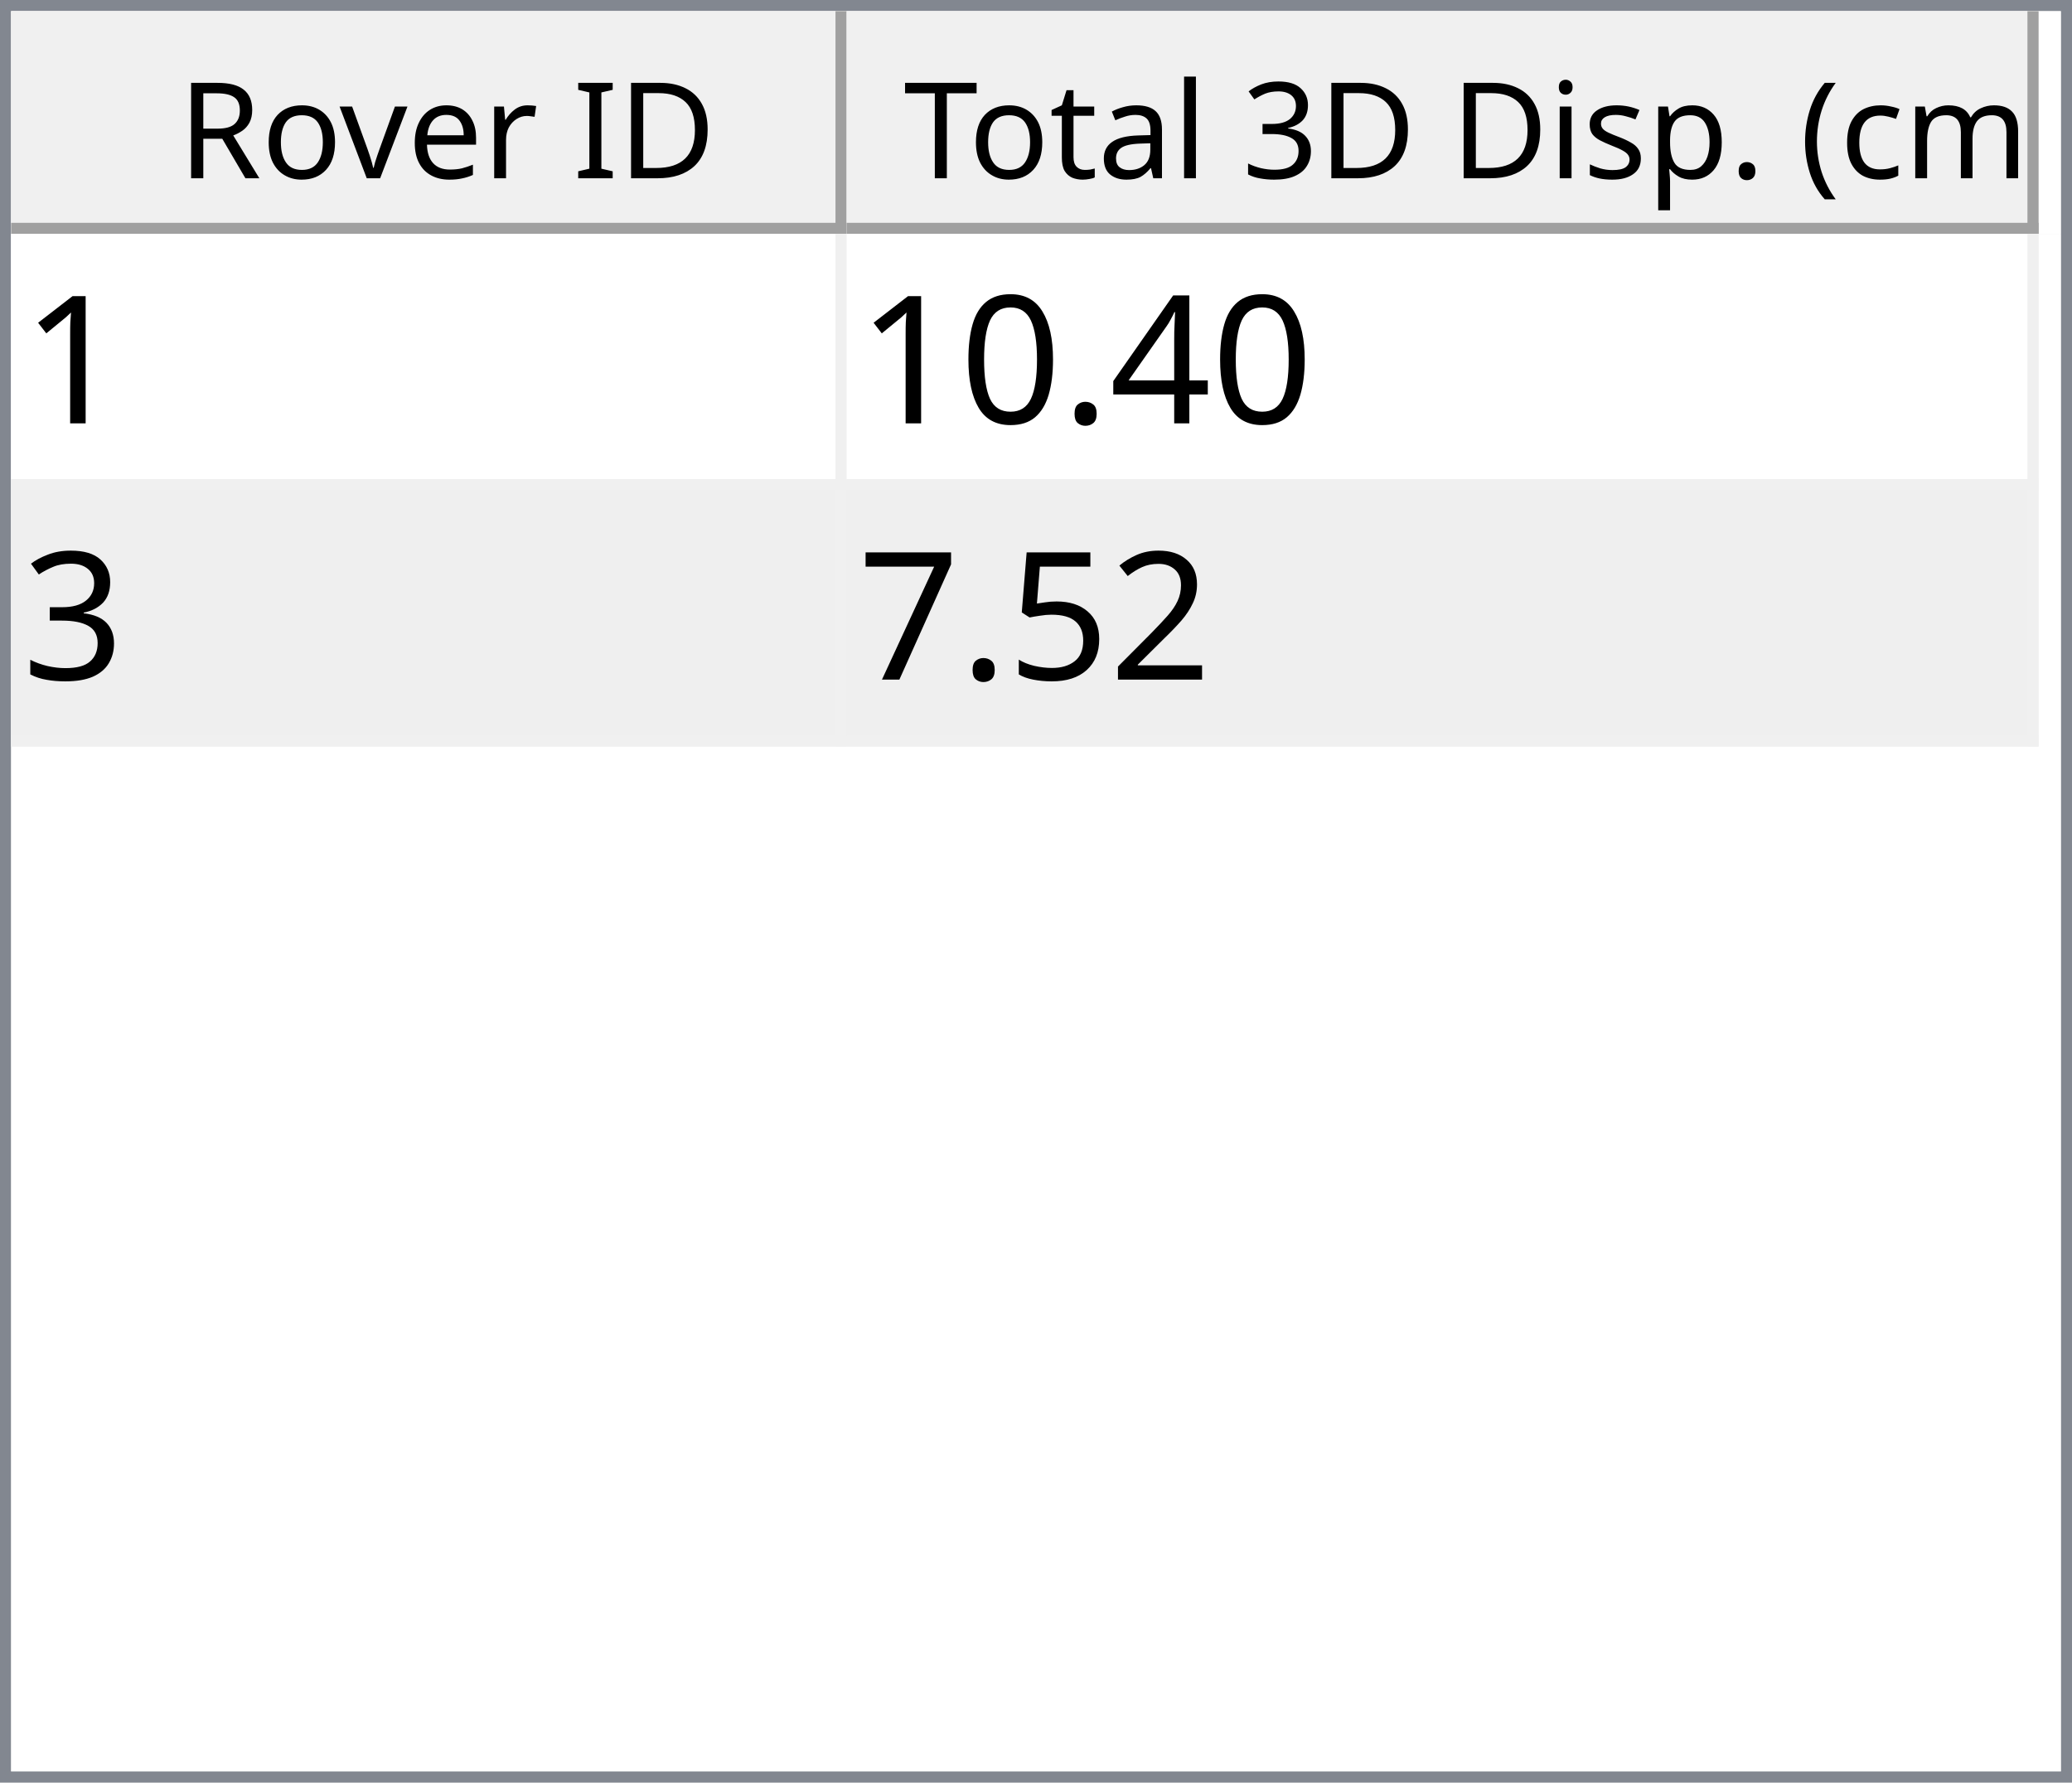
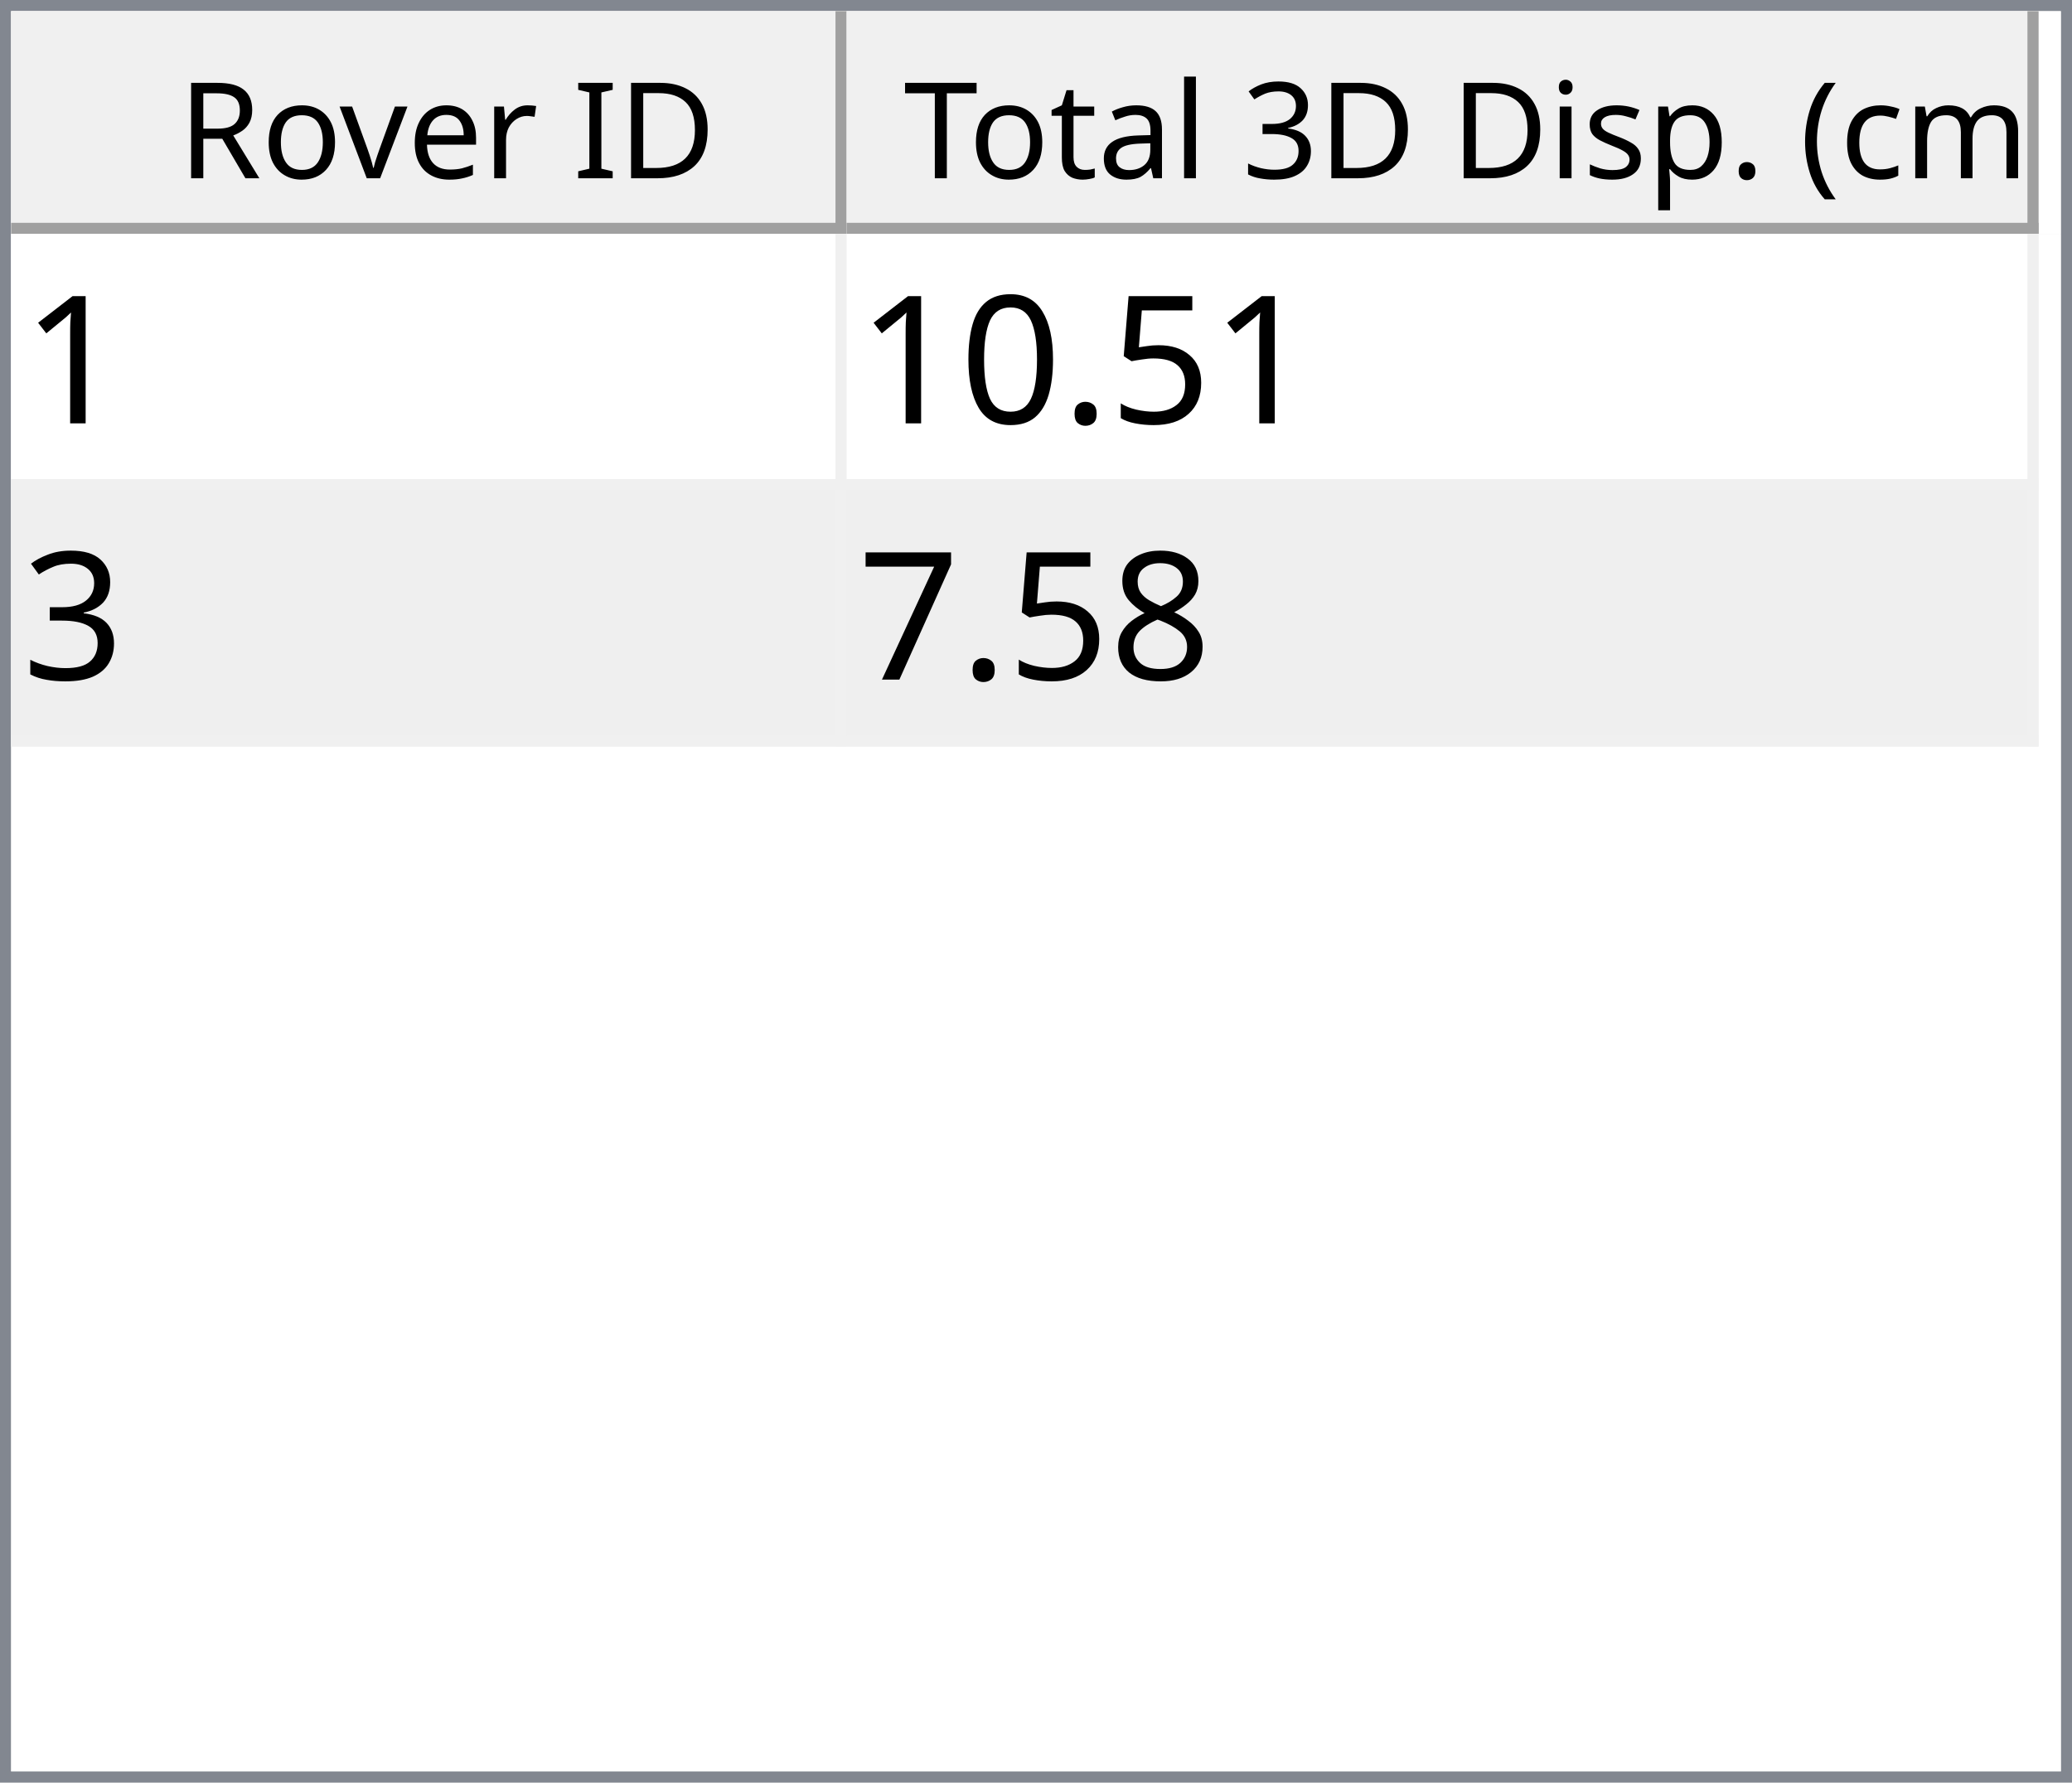
<svg xmlns="http://www.w3.org/2000/svg" style="fill-opacity:1; color-rendering:auto; color-interpolation:auto; text-rendering:auto; stroke:black; stroke-linecap:square; stroke-miterlimit:10; shape-rendering:auto; stroke-opacity:1; fill:black; stroke-dasharray:none; font-weight:normal; stroke-width:1; font-family:'Dialog'; font-style:normal; stroke-linejoin:miter; font-size:12px; stroke-dashoffset:0; image-rendering:auto;" width="186" height="160">
  <defs id="genericDefs" />
  <g>
    <defs id="defs1">
      <clipPath clipPathUnits="userSpaceOnUse" id="clipPath1">
        <path d="M0 0 L186 0 L186 160 L0 160 L0 0 Z" />
      </clipPath>
      <clipPath clipPathUnits="userSpaceOnUse" id="clipPath2">
        <path d="M0 0 L0 160 L186 160 L186 0 Z" />
      </clipPath>
      <clipPath clipPathUnits="userSpaceOnUse" id="clipPath3">
        <path d="M0 0 L0 20 L184 20 L184 0 Z" />
      </clipPath>
      <clipPath clipPathUnits="userSpaceOnUse" id="clipPath4">
        <path d="M0 0 L0 20 L75 20 L75 0 Z" />
      </clipPath>
      <clipPath clipPathUnits="userSpaceOnUse" id="clipPath5">
        <path d="M1 1 L1 19 L74 19 L74 1 Z" />
      </clipPath>
      <clipPath clipPathUnits="userSpaceOnUse" id="clipPath6">
        <path d="M0 0 L0 18 L73 18 L73 0 Z" />
      </clipPath>
      <clipPath clipPathUnits="userSpaceOnUse" id="clipPath7">
        <path d="M-0.5 -0.5 L-0.5 19.5 L74.5 19.5 L74.5 -0.5 Z" />
      </clipPath>
      <clipPath clipPathUnits="userSpaceOnUse" id="clipPath8">
        <path d="M0 0 L0 20 L107 20 L107 0 Z" />
      </clipPath>
      <clipPath clipPathUnits="userSpaceOnUse" id="clipPath9">
        <path d="M1 1 L1 19 L106 19 L106 1 Z" />
      </clipPath>
      <clipPath clipPathUnits="userSpaceOnUse" id="clipPath10">
        <path d="M0 0 L0 18 L105 18 L105 0 Z" />
      </clipPath>
      <clipPath clipPathUnits="userSpaceOnUse" id="clipPath11">
        <path d="M-0.5 -0.5 L-0.5 19.5 L106.5 19.5 L106.5 -0.5 Z" />
      </clipPath>
      <clipPath clipPathUnits="userSpaceOnUse" id="clipPath12">
        <path d="M0 0 L0 138 L184 138 L184 0 Z" />
      </clipPath>
      <clipPath clipPathUnits="userSpaceOnUse" id="clipPath13">
        <path d="M0 0 L0 46 L182 46 L182 0 Z" />
      </clipPath>
      <clipPath clipPathUnits="userSpaceOnUse" id="clipPath14">
        <path d="M-0.5 -0.5 L-0.5 45.5 L181.5 45.5 L181.5 -0.5 Z" />
      </clipPath>
      <clipPath clipPathUnits="userSpaceOnUse" id="clipPath15">
        <path d="M0 0 L0 22 L74 22 L74 0 Z" />
      </clipPath>
      <clipPath clipPathUnits="userSpaceOnUse" id="clipPath16">
        <path d="M0 0 L0 22 L106 22 L106 0 Z" />
      </clipPath>
      <font horiz-adv-x="64.551" id="font1">
        <font-face ascent="107.91" descent="25.098" units-per-em="100" style="font-style:normal; font-family:Segoe UI; font-weight:normal;" />
        <missing-glyph horiz-adv-x="64.551" d="M8.109 0 L8.109 68.266 L56.453 68.266 L56.453 0 L8.109 0 ZM15.328 7.234 L49.219 7.234 L49.219 61.031 L15.328 61.031 L15.328 7.234 Z" />
        <glyph unicode="D" horiz-adv-x="70.117" d="M9.188 0 L9.188 70.016 L28.516 70.016 Q65.531 70.016 65.531 35.891 Q65.531 19.672 55.25 9.836 Q44.969 0 27.734 0 L9.188 0 ZM17.391 62.594 L17.391 7.422 L27.828 7.422 Q41.609 7.422 49.273 14.797 Q56.938 22.172 56.938 35.688 Q56.938 62.594 28.328 62.594 L17.391 62.594 Z" />
        <glyph unicode="I" horiz-adv-x="26.611" d="M17.391 0 L9.188 0 L9.188 70.016 L17.391 70.016 L17.391 0 Z" />
        <glyph unicode=" " horiz-adv-x="27.393" d="" />
        <glyph unicode="r" horiz-adv-x="34.766" d="M34.188 41.891 Q32.078 43.5 28.125 43.5 Q23 43.5 19.555 38.672 Q16.109 33.844 16.109 25.484 L16.109 0 L8.109 0 L8.109 50 L16.109 50 L16.109 39.703 L16.312 39.703 Q18.016 44.969 21.531 47.922 Q25.047 50.875 29.391 50.875 Q32.516 50.875 34.188 50.203 L34.188 41.891 Z" />
        <glyph unicode="e" horiz-adv-x="52.295" d="M48.297 23 L12.984 23 Q13.188 14.656 17.484 10.109 Q21.781 5.562 29.297 5.562 Q37.75 5.562 44.828 11.141 L44.828 3.609 Q38.234 -1.172 27.391 -1.172 Q16.797 -1.172 10.742 5.641 Q4.688 12.453 4.688 24.812 Q4.688 36.469 11.305 43.82 Q17.922 51.172 27.734 51.172 Q37.547 51.172 42.922 44.828 Q48.297 38.484 48.297 27.203 L48.297 23 ZM40.094 29.781 Q40.047 36.719 36.75 40.578 Q33.453 44.438 27.594 44.438 Q21.922 44.438 17.969 40.383 Q14.016 36.328 13.094 29.781 L40.094 29.781 Z" />
        <glyph unicode="v" horiz-adv-x="47.9" d="M47.406 50 L27.484 0 L19.625 0 L0.688 50 L9.469 50 L22.172 13.672 Q23.578 9.672 23.922 6.688 L24.125 6.688 Q24.609 10.453 25.688 13.484 L38.969 50 L47.406 50 Z" />
        <glyph unicode="o" horiz-adv-x="58.594" d="M29 -1.172 Q17.922 -1.172 11.305 5.836 Q4.688 12.844 4.688 24.422 Q4.688 37.016 11.57 44.094 Q18.453 51.172 30.172 51.172 Q41.359 51.172 47.633 44.289 Q53.906 37.406 53.906 25.203 Q53.906 13.234 47.141 6.031 Q40.375 -1.172 29 -1.172 ZM29.594 44.438 Q21.875 44.438 17.383 39.188 Q12.891 33.938 12.891 24.703 Q12.891 15.828 17.43 10.695 Q21.969 5.562 29.594 5.562 Q37.359 5.562 41.531 10.594 Q45.703 15.625 45.703 24.906 Q45.703 34.281 41.531 39.359 Q37.359 44.438 29.594 44.438 Z" />
        <glyph unicode="R" horiz-adv-x="59.814" d="M59.375 0 L49.609 0 L37.891 19.625 Q36.281 22.359 34.766 24.289 Q33.25 26.219 31.664 27.438 Q30.078 28.656 28.25 29.219 Q26.422 29.781 24.125 29.781 L17.391 29.781 L17.391 0 L9.188 0 L9.188 70.016 L30.078 70.016 Q34.672 70.016 38.555 68.867 Q42.438 67.719 45.289 65.375 Q48.141 63.031 49.758 59.547 Q51.375 56.062 51.375 51.375 Q51.375 47.703 50.273 44.656 Q49.172 41.609 47.148 39.211 Q45.125 36.812 42.266 35.133 Q39.406 33.453 35.844 32.516 L35.844 32.328 Q37.594 31.547 38.891 30.547 Q40.188 29.547 41.359 28.18 Q42.531 26.812 43.68 25.078 Q44.828 23.344 46.234 21.047 L59.375 0 ZM17.391 62.594 L17.391 37.203 L28.516 37.203 Q31.594 37.203 34.203 38.133 Q36.812 39.062 38.719 40.797 Q40.625 42.531 41.703 45.047 Q42.781 47.562 42.781 50.688 Q42.781 56.297 39.141 59.445 Q35.5 62.594 28.609 62.594 L17.391 62.594 Z" />
        <glyph unicode=")" horiz-adv-x="30.176" d="M8.297 -15.922 L1.172 -15.922 Q16.406 2.344 16.406 26.812 Q16.406 51.469 1.078 70.016 L8.297 70.016 Q23.531 52.156 23.531 26.703 Q23.531 1.375 8.297 -15.922 Z" />
        <glyph unicode="m" horiz-adv-x="86.133" d="M79.109 0 L71.094 0 L71.094 28.719 Q71.094 37.016 68.531 40.727 Q65.969 44.438 59.906 44.438 Q54.781 44.438 51.195 39.75 Q47.609 35.062 47.609 28.516 L47.609 0 L39.594 0 L39.594 29.688 Q39.594 44.438 28.219 44.438 Q22.953 44.438 19.531 40.016 Q16.109 35.594 16.109 28.516 L16.109 0 L8.109 0 L8.109 50 L16.109 50 L16.109 42.094 L16.312 42.094 Q21.625 51.172 31.844 51.172 Q36.969 51.172 40.773 48.312 Q44.578 45.453 46 40.828 Q51.562 51.172 62.594 51.172 Q79.109 51.172 79.109 30.812 L79.109 0 Z" />
        <glyph unicode="c" horiz-adv-x="46.191" d="M42.188 2.297 Q36.422 -1.172 28.516 -1.172 Q17.828 -1.172 11.258 5.789 Q4.688 12.75 4.688 23.828 Q4.688 36.188 11.766 43.68 Q18.844 51.172 30.672 51.172 Q37.25 51.172 42.281 48.734 L42.281 40.531 Q36.719 44.438 30.375 44.438 Q22.703 44.438 17.797 38.945 Q12.891 33.453 12.891 24.516 Q12.891 15.719 17.508 10.641 Q22.125 5.562 29.891 5.562 Q36.422 5.562 42.188 9.906 L42.188 2.297 Z" />
        <glyph unicode="(" horiz-adv-x="30.176" d="M29.109 -15.922 L21.969 -15.922 Q6.844 1.375 6.844 26.703 Q6.844 52.156 21.969 70.016 L29.203 70.016 Q13.875 51.469 13.875 26.812 Q13.875 2.344 29.109 -15.922 Z" />
        <glyph unicode="." horiz-adv-x="21.68" d="M10.891 -1.078 Q8.641 -1.078 7.055 0.539 Q5.469 2.156 5.469 4.391 Q5.469 6.641 7.055 8.273 Q8.641 9.906 10.891 9.906 Q13.188 9.906 14.797 8.273 Q16.406 6.641 16.406 4.391 Q16.406 2.156 14.797 0.539 Q13.188 -1.078 10.891 -1.078 Z" />
        <glyph unicode="p" horiz-adv-x="58.789" d="M16.312 7.234 L16.109 7.234 L16.109 -23 L8.109 -23 L8.109 50 L16.109 50 L16.109 41.219 L16.312 41.219 Q22.219 51.172 33.594 51.172 Q43.266 51.172 48.688 44.461 Q54.109 37.75 54.109 26.469 Q54.109 13.922 48 6.375 Q41.891 -1.172 31.297 -1.172 Q21.578 -1.172 16.312 7.234 ZM16.109 27.391 L16.109 20.406 Q16.109 14.203 20.141 9.883 Q24.172 5.562 30.375 5.562 Q37.641 5.562 41.773 11.133 Q45.906 16.703 45.906 26.609 Q45.906 34.969 42.047 39.703 Q38.188 44.438 31.594 44.438 Q24.609 44.438 20.359 39.578 Q16.109 34.719 16.109 27.391 Z" />
        <glyph unicode="s" horiz-adv-x="42.432" d="M5.078 1.812 L5.078 10.406 Q11.625 5.562 19.484 5.562 Q30.031 5.562 30.031 12.594 Q30.031 14.594 29.125 15.992 Q28.219 17.391 26.68 18.461 Q25.141 19.531 23.07 20.383 Q21 21.234 18.609 22.172 Q15.281 23.484 12.766 24.828 Q10.25 26.172 8.57 27.859 Q6.891 29.547 6.031 31.695 Q5.172 33.844 5.172 36.719 Q5.172 40.234 6.789 42.945 Q8.406 45.656 11.086 47.484 Q13.766 49.312 17.211 50.242 Q20.656 51.172 24.312 51.172 Q30.812 51.172 35.938 48.922 L35.938 40.828 Q30.422 44.438 23.25 44.438 Q21 44.438 19.195 43.922 Q17.391 43.406 16.094 42.477 Q14.797 41.547 14.086 40.258 Q13.375 38.969 13.375 37.406 Q13.375 35.453 14.086 34.133 Q14.797 32.812 16.164 31.789 Q17.531 30.766 19.484 29.938 Q21.438 29.109 23.922 28.125 Q27.25 26.859 29.883 25.516 Q32.516 24.172 34.375 22.484 Q36.234 20.797 37.234 18.602 Q38.234 16.406 38.234 13.375 Q38.234 9.672 36.602 6.938 Q34.969 4.203 32.234 2.398 Q29.5 0.594 25.93 -0.289 Q22.359 -1.172 18.453 -1.172 Q10.75 -1.172 5.078 1.812 Z" />
        <glyph unicode="i" horiz-adv-x="24.219" d="M12.203 62.703 Q10.062 62.703 8.547 64.164 Q7.031 65.625 7.031 67.875 Q7.031 70.125 8.547 71.609 Q10.062 73.094 12.203 73.094 Q14.406 73.094 15.945 71.609 Q17.484 70.125 17.484 67.875 Q17.484 65.719 15.945 64.211 Q14.406 62.703 12.203 62.703 ZM16.109 0 L8.109 0 L8.109 50 L16.109 50 L16.109 0 Z" />
        <glyph unicode="3" horiz-adv-x="53.906" d="M46.531 19.828 Q46.531 15.094 44.75 11.211 Q42.969 7.328 39.719 4.57 Q36.469 1.812 31.93 0.297 Q27.391 -1.219 21.922 -1.219 Q11.922 -1.219 6 2.594 L6 11.188 Q13.094 5.609 22.219 5.609 Q25.875 5.609 28.828 6.539 Q31.781 7.469 33.906 9.227 Q36.031 10.984 37.18 13.477 Q38.328 15.969 38.328 19.094 Q38.328 32.812 18.797 32.812 L12.984 32.812 L12.984 39.594 L18.5 39.594 Q35.797 39.594 35.797 52.484 Q35.797 64.406 22.609 64.406 Q15.188 64.406 8.688 59.422 L8.688 67.188 Q15.375 71.188 24.609 71.188 Q29 71.188 32.57 69.969 Q36.141 68.75 38.68 66.555 Q41.219 64.359 42.609 61.281 Q44 58.203 44 54.5 Q44 40.672 30.031 36.719 L30.031 36.531 Q33.594 36.141 36.625 34.797 Q39.656 33.453 41.852 31.305 Q44.047 29.156 45.289 26.25 Q46.531 23.344 46.531 19.828 Z" />
        <glyph unicode="l" horiz-adv-x="24.219" d="M16.109 0 L8.109 0 L8.109 74.031 L16.109 74.031 L16.109 0 Z" />
        <glyph unicode="a" horiz-adv-x="50.879" d="M43.891 0 L35.891 0 L35.891 7.812 L35.688 7.812 Q30.469 -1.172 20.312 -1.172 Q12.844 -1.172 8.617 2.781 Q4.391 6.734 4.391 13.281 Q4.391 27.297 20.906 29.594 L35.891 31.688 Q35.891 44.438 25.594 44.438 Q16.547 44.438 9.281 38.281 L9.281 46.484 Q16.656 51.172 26.266 51.172 Q43.891 51.172 43.891 32.516 L43.891 0 ZM35.891 25.297 L23.828 23.641 Q18.266 22.859 15.43 20.875 Q12.594 18.891 12.594 13.875 Q12.594 10.203 15.211 7.883 Q17.828 5.562 22.172 5.562 Q28.125 5.562 32.008 9.742 Q35.891 13.922 35.891 20.312 L35.891 25.297 Z" />
        <glyph unicode="t" horiz-adv-x="33.887" d="M31.297 0.484 Q28.469 -1.078 23.828 -1.078 Q10.688 -1.078 10.688 13.578 L10.688 43.172 L2.094 43.172 L2.094 50 L10.688 50 L10.688 62.203 L18.703 64.797 L18.703 50 L31.297 50 L31.297 43.172 L18.703 43.172 L18.703 14.984 Q18.703 9.969 20.414 7.82 Q22.125 5.672 26.078 5.672 Q29.109 5.672 31.297 7.328 L31.297 0.484 Z" />
        <glyph unicode="T" horiz-adv-x="52.393" d="M50.594 62.594 L30.375 62.594 L30.375 0 L22.172 0 L22.172 62.594 L2 62.594 L2 70.016 L50.594 70.016 L50.594 62.594 Z" />
      </font>
      <font horiz-adv-x="75.0" id="font2">
        <font-face ascent="100.537" descent="21.973" units-per-em="100" style="font-style:normal; font-family:sans-serif; font-weight:normal;" />
        <missing-glyph horiz-adv-x="75.0" d="M12.5 0 L12.5 62.5 L62.5 62.5 L62.5 0 L12.5 0 ZM14.062 1.562 L60.938 1.562 L60.938 60.938 L14.062 60.938 L14.062 1.562 Z" />
        <glyph unicode="1" horiz-adv-x="55.615" d="M37.25 0 L28.469 0 L28.469 56 Q25.297 52.984 20.141 49.953 Q14.984 46.922 10.891 45.406 L10.891 53.906 Q18.266 57.375 23.781 62.305 Q29.297 67.234 31.594 71.875 L37.25 71.875 L37.25 0 Z" />
-         <glyph unicode="4" horiz-adv-x="55.615" d="M32.328 0 L32.328 17.141 L1.266 17.141 L1.266 25.203 L33.938 71.578 L41.109 71.578 L41.109 25.203 L50.781 25.203 L50.781 17.141 L41.109 17.141 L41.109 0 L32.328 0 ZM32.328 25.203 L32.328 57.469 L9.906 25.203 L32.328 25.203 Z" />
+         <glyph unicode="5" horiz-adv-x="55.615" d="M4.156 18.75 L13.375 19.531 Q14.406 12.797 18.141 9.398 Q21.875 6 27.156 6 Q33.5 6 37.891 10.789 Q42.281 15.578 42.281 23.484 Q42.281 31 38.062 35.352 Q33.844 39.703 27 39.703 Q22.75 39.703 19.336 37.773 Q15.922 35.844 13.969 32.766 L5.719 33.844 L12.641 70.609 L48.25 70.609 L48.25 62.203 L19.672 62.203 L15.828 42.969 Q22.266 47.469 29.344 47.469 Q38.719 47.469 45.164 40.969 Q51.609 34.469 51.609 24.266 Q51.609 14.547 45.953 7.469 Q39.062 -1.219 27.156 -1.219 Q17.391 -1.219 11.211 4.25 Q5.031 9.719 4.156 18.75 Z" />
        <glyph unicode="." horiz-adv-x="27.783" d="M9.078 0 L9.078 10.016 L19.094 10.016 L19.094 0 L9.078 0 Z" />
        <glyph unicode="0" horiz-adv-x="55.615" d="M4.156 35.297 Q4.156 48 6.766 55.742 Q9.375 63.484 14.523 67.68 Q19.672 71.875 27.484 71.875 Q33.25 71.875 37.594 69.555 Q41.938 67.234 44.773 62.867 Q47.609 58.5 49.219 52.227 Q50.828 45.953 50.828 35.297 Q50.828 22.703 48.242 14.969 Q45.656 7.234 40.508 3.008 Q35.359 -1.219 27.484 -1.219 Q17.141 -1.219 11.234 6.203 Q4.156 15.141 4.156 35.297 ZM13.188 35.297 Q13.188 17.672 17.312 11.836 Q21.438 6 27.484 6 Q33.547 6 37.672 11.859 Q41.797 17.719 41.797 35.297 Q41.797 52.984 37.672 58.789 Q33.547 64.594 27.391 64.594 Q21.344 64.594 17.719 59.469 Q13.188 52.938 13.188 35.297 Z" />
        <glyph unicode="3" horiz-adv-x="55.615" d="M4.203 18.891 L12.984 20.062 Q14.5 12.594 18.141 9.297 Q21.781 6 27 6 Q33.203 6 37.477 10.297 Q41.75 14.594 41.75 20.953 Q41.75 27 37.797 30.93 Q33.844 34.859 27.734 34.859 Q25.25 34.859 21.531 33.891 L22.516 41.609 Q23.391 41.5 23.922 41.5 Q29.547 41.5 34.039 44.43 Q38.531 47.359 38.531 53.469 Q38.531 58.297 35.258 61.477 Q31.984 64.656 26.812 64.656 Q21.688 64.656 18.266 61.43 Q14.844 58.203 13.875 51.766 L5.078 53.328 Q6.688 62.156 12.398 67.016 Q18.109 71.875 26.609 71.875 Q32.469 71.875 37.398 69.359 Q42.328 66.844 44.945 62.5 Q47.562 58.156 47.562 53.266 Q47.562 48.641 45.07 44.828 Q42.578 41.016 37.703 38.766 Q44.047 37.312 47.562 32.695 Q51.078 28.078 51.078 21.141 Q51.078 11.766 44.242 5.25 Q37.406 -1.266 26.953 -1.266 Q17.531 -1.266 11.305 4.352 Q5.078 9.969 4.203 18.891 Z" />
-         <glyph unicode="2" horiz-adv-x="55.615" d="M50.344 8.453 L50.344 0 L3.031 0 Q2.938 3.172 4.047 6.109 Q5.859 10.938 9.836 15.625 Q13.812 20.312 21.344 26.469 Q33.016 36.031 37.117 41.625 Q41.219 47.219 41.219 52.203 Q41.219 57.422 37.477 61.008 Q33.734 64.594 27.734 64.594 Q21.391 64.594 17.578 60.789 Q13.766 56.984 13.719 50.25 L4.688 51.172 Q5.609 61.281 11.664 66.578 Q17.719 71.875 27.938 71.875 Q38.234 71.875 44.242 66.164 Q50.25 60.453 50.25 52 Q50.25 47.703 48.492 43.555 Q46.734 39.406 42.656 34.812 Q38.578 30.219 29.109 22.219 Q21.188 15.578 18.945 13.211 Q16.703 10.844 15.234 8.453 L50.344 8.453 Z" />
-         <glyph unicode="5" horiz-adv-x="55.615" d="M4.156 18.75 L13.375 19.531 Q14.406 12.797 18.141 9.398 Q21.875 6 27.156 6 Q33.5 6 37.891 10.789 Q42.281 15.578 42.281 23.484 Q42.281 31 38.062 35.352 Q33.844 39.703 27 39.703 Q22.75 39.703 19.336 37.773 Q15.922 35.844 13.969 32.766 L5.719 33.844 L12.641 70.609 L48.25 70.609 L48.25 62.203 L19.672 62.203 L15.828 42.969 Q22.266 47.469 29.344 47.469 Q38.719 47.469 45.164 40.969 Q51.609 34.469 51.609 24.266 Q51.609 14.547 45.953 7.469 Q39.062 -1.219 27.156 -1.219 Q17.391 -1.219 11.211 4.25 Q5.031 9.719 4.156 18.75 Z" />
+         <glyph unicode="8" horiz-adv-x="55.615" d="M17.672 38.812 Q12.203 40.828 9.57 44.539 Q6.938 48.25 6.938 53.422 Q6.938 61.234 12.555 66.555 Q18.172 71.875 27.484 71.875 Q36.859 71.875 42.578 66.43 Q48.297 60.984 48.297 53.172 Q48.297 48.188 45.68 44.508 Q43.062 40.828 37.75 38.812 Q44.344 36.672 47.781 31.883 Q51.219 27.094 51.219 20.453 Q51.219 11.281 44.727 5.031 Q38.234 -1.219 27.641 -1.219 Q17.047 -1.219 10.547 5.055 Q4.047 11.328 4.047 20.703 Q4.047 27.688 7.594 32.398 Q11.141 37.109 17.672 38.812 ZM15.922 53.719 Q15.922 48.641 19.195 45.414 Q22.469 42.188 27.688 42.188 Q32.766 42.188 36.016 45.383 Q39.266 48.578 39.266 53.219 Q39.266 58.062 35.914 61.359 Q32.562 64.656 27.594 64.656 Q22.562 64.656 19.242 61.43 Q15.922 58.203 15.922 53.719 ZM13.094 20.656 Q13.094 16.891 14.875 13.375 Q16.656 9.859 20.172 7.93 Q23.688 6 27.734 6 Q34.031 6 38.133 10.055 Q42.234 14.109 42.234 20.359 Q42.234 26.703 38.016 30.859 Q33.797 35.016 27.438 35.016 Q21.234 35.016 17.164 30.914 Q13.094 26.812 13.094 20.656 Z" />
        <glyph unicode="7" horiz-adv-x="55.615" d="M4.734 62.203 L4.734 70.656 L51.078 70.656 L51.078 63.812 Q44.234 56.547 37.523 44.484 Q30.812 32.422 27.156 19.672 Q24.516 10.688 23.781 0 L14.75 0 Q14.891 8.453 18.062 20.414 Q21.234 32.375 27.172 43.484 Q33.109 54.594 39.797 62.203 L4.734 62.203 Z" />
      </font>
    </defs>
    <g style="fill:white; stroke:white;">
      <rect x="0" y="0" width="186" style="clip-path:url(#clipPath1); stroke:none;" height="160" />
    </g>
    <g style="fill:white; text-rendering:optimizeSpeed; color-rendering:optimizeSpeed; image-rendering:optimizeSpeed; shape-rendering:crispEdges; stroke:white; color-interpolation:sRGB;">
      <rect x="0" width="186" height="160" y="0" style="stroke:none;" />
      <path style="stroke:none;" d="M0 160 L186 160 L186 0 L0 0 Z" />
    </g>
    <g style="fill:rgb(240,240,240); font-family:'Segoe UI'; stroke:rgb(240,240,240);">
      <rect x="0" y="0" width="186" style="clip-path:url(#clipPath2); stroke:none;" height="160" />
    </g>
    <g style="fill:rgb(130,135,144); font-family:'Segoe UI'; stroke:rgb(130,135,144);">
      <path d="M0 0 L186 0 L186 160 L0 160 L0 0 ZM1 1 L185 1 L185 159 L1 159 L1 1 Z" style="fill-rule:evenodd; clip-path:url(#clipPath2); stroke:none;" />
    </g>
    <g style="fill:white; font-family:'Segoe UI'; stroke:white;" transform="translate(1,1)">
      <rect x="0" y="0" width="184" style="clip-path:url(#clipPath3); stroke:none;" height="20" />
    </g>
    <g style="fill:rgb(240,240,240); font-family:'Segoe UI'; stroke:rgb(240,240,240);" transform="translate(1,1)">
      <rect x="0" y="0" width="75" style="clip-path:url(#clipPath4); stroke:none;" height="20" />
    </g>
    <g style="font-family:'Segoe UI';" transform="translate(2,2)">
      <text x="14" xml:space="preserve" y="14" style="clip-path:url(#clipPath6); stroke:none;">Rover ID</text>
    </g>
    <g style="fill:rgb(160,160,160); font-family:'Segoe UI'; stroke:rgb(160,160,160); stroke-linejoin:bevel;" transform="translate(1.5,1.5)">
      <line x1="74" x2="74" y1="0" style="fill:none; clip-path:url(#clipPath7);" y2="19" />
    </g>
    <g style="fill:rgb(160,160,160); font-family:'Segoe UI'; stroke:rgb(160,160,160); stroke-linejoin:bevel;" transform="matrix(1,0,0,1,1,1) translate(0.5,0.5)">
      <line x1="0" x2="74" y1="19" style="fill:none; clip-path:url(#clipPath7);" y2="19" />
    </g>
    <g style="fill:rgb(240,240,240); font-family:'Segoe UI'; stroke:rgb(240,240,240);" transform="translate(76,1)">
      <rect x="0" y="0" width="107" style="clip-path:url(#clipPath8); stroke:none;" height="20" />
    </g>
    <g style="font-family:'Segoe UI';" transform="translate(77,2)">
      <text x="1" xml:space="preserve" y="14" style="clip-path:url(#clipPath10); stroke:none;"> Total 3D Disp. (cm)</text>
    </g>
    <g style="fill:rgb(160,160,160); font-family:'Segoe UI'; stroke:rgb(160,160,160); stroke-linejoin:bevel;" transform="translate(76.5,1.5)">
      <line x1="106" x2="106" y1="0" style="fill:none; clip-path:url(#clipPath11);" y2="19" />
    </g>
    <g style="fill:rgb(160,160,160); font-family:'Segoe UI'; stroke:rgb(160,160,160); stroke-linejoin:bevel;" transform="matrix(1,0,0,1,76,1) translate(0.5,0.5)">
      <line x1="0" x2="106" y1="19" style="fill:none; clip-path:url(#clipPath11);" y2="19" />
    </g>
    <g style="fill:white; font-family:'Segoe UI'; stroke:white;" transform="translate(1,21)">
      <rect x="0" y="0" width="184" style="clip-path:url(#clipPath12); stroke:none;" height="138" />
    </g>
    <g style="fill:rgb(240,240,240); font-size:16px; font-family:sans-serif; stroke:rgb(240,240,240);" transform="translate(1,21)">
      <rect x="0" y="0" width="182" style="clip-path:url(#clipPath13); stroke:none;" height="46" />
      <line transform="translate(0.5,0.5)" x1="0" x2="181" y1="22" style="clip-path:url(#clipPath14); fill:none; stroke-linejoin:bevel;" y2="22" />
    </g>
    <g transform="matrix(1,0,0,1,1,21) translate(0.5,0.5)" style="fill:rgb(240,240,240); font-size:16px; font-family:sans-serif; stroke:rgb(240,240,240); stroke-linejoin:bevel;">
      <line x1="0" x2="181" y1="45" style="fill:none; clip-path:url(#clipPath14);" y2="45" />
    </g>
    <g transform="matrix(1,0,0,1,1,21) translate(0.5,0.5)" style="fill:rgb(240,240,240); font-size:16px; font-family:sans-serif; stroke:rgb(240,240,240); stroke-linejoin:bevel;">
      <line x1="74" x2="74" y1="0" style="fill:none; clip-path:url(#clipPath14);" y2="45" />
    </g>
    <g transform="matrix(1,0,0,1,1,21) translate(0.5,0.5)" style="fill:rgb(240,240,240); font-size:16px; font-family:sans-serif; stroke:rgb(240,240,240); stroke-linejoin:bevel;">
      <line x1="181" x2="181" y1="0" style="fill:none; clip-path:url(#clipPath14);" y2="45" />
    </g>
    <g style="fill:white; font-size:16px; font-family:sans-serif; stroke:white;" transform="matrix(1,0,0,1,1,21)">
      <rect x="0" y="0" width="74" style="clip-path:url(#clipPath15); stroke:none;" height="22" />
      <text x="1" y="17" style="fill:black; clip-path:url(#clipPath15); stroke:none;" xml:space="preserve">1</text>
    </g>
    <g style="fill:white; font-size:16px; font-family:sans-serif; stroke:white;" transform="matrix(1,0,0,1,1,21) translate(75,0)">
      <rect x="0" y="0" width="106" style="clip-path:url(#clipPath16); stroke:none;" height="22" />
-       <text x="1" y="17" style="fill:black; clip-path:url(#clipPath16); stroke:none;" xml:space="preserve">10.40</text>
+       <text x="1" y="17" style="fill:black; clip-path:url(#clipPath16); stroke:none;" xml:space="preserve">10.51</text>
    </g>
    <g style="fill:rgb(239,239,239); font-size:16px; font-family:sans-serif; stroke:rgb(239,239,239);" transform="matrix(1,0,0,1,1,21) translate(0,23)">
      <rect x="0" y="0" width="74" style="clip-path:url(#clipPath15); stroke:none;" height="22" />
      <text x="1" y="17" style="fill:black; clip-path:url(#clipPath15); stroke:none;" xml:space="preserve">3</text>
    </g>
    <g style="fill:rgb(239,239,239); font-size:16px; font-family:sans-serif; stroke:rgb(239,239,239);" transform="matrix(1,0,0,1,1,21) translate(75,23)">
      <rect x="0" y="0" width="106" style="clip-path:url(#clipPath16); stroke:none;" height="22" />
-       <text x="1" y="17" style="fill:black; clip-path:url(#clipPath16); stroke:none;" xml:space="preserve">7.52</text>
+       <text x="1" y="17" style="fill:black; clip-path:url(#clipPath16); stroke:none;" xml:space="preserve">7.58</text>
    </g>
  </g>
</svg>
